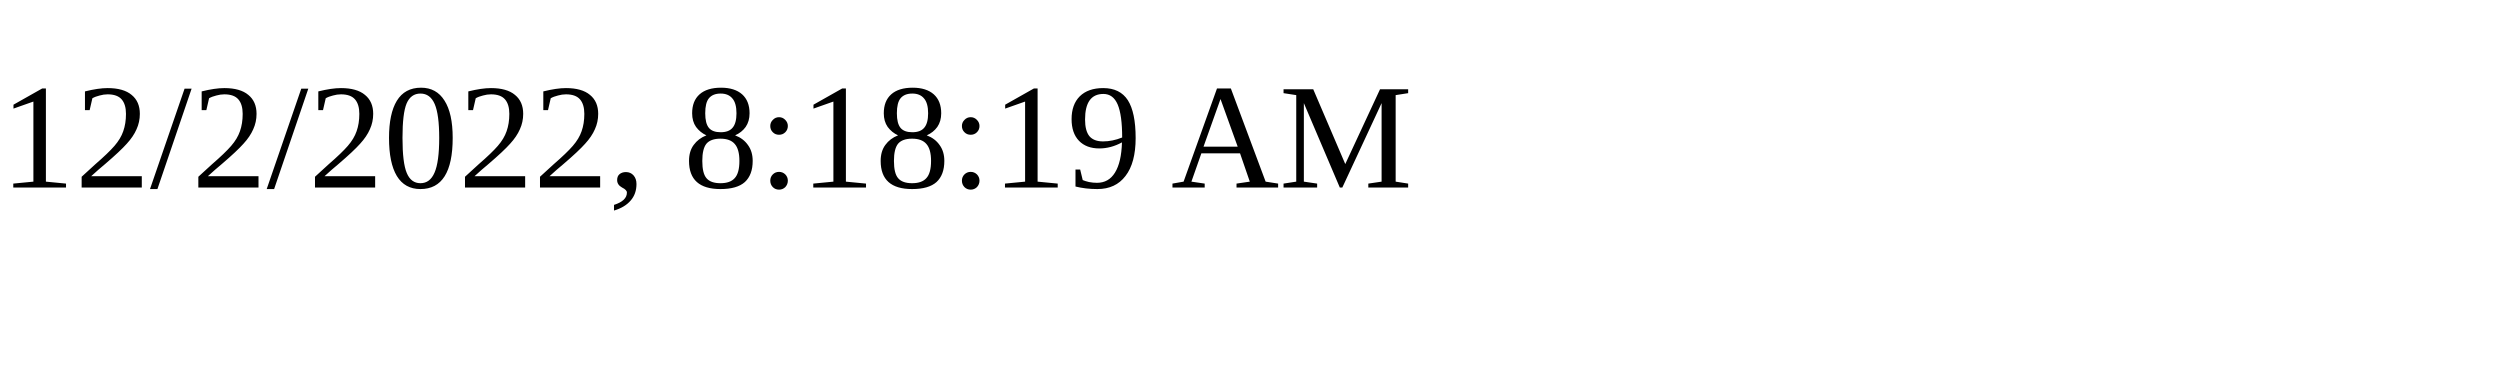
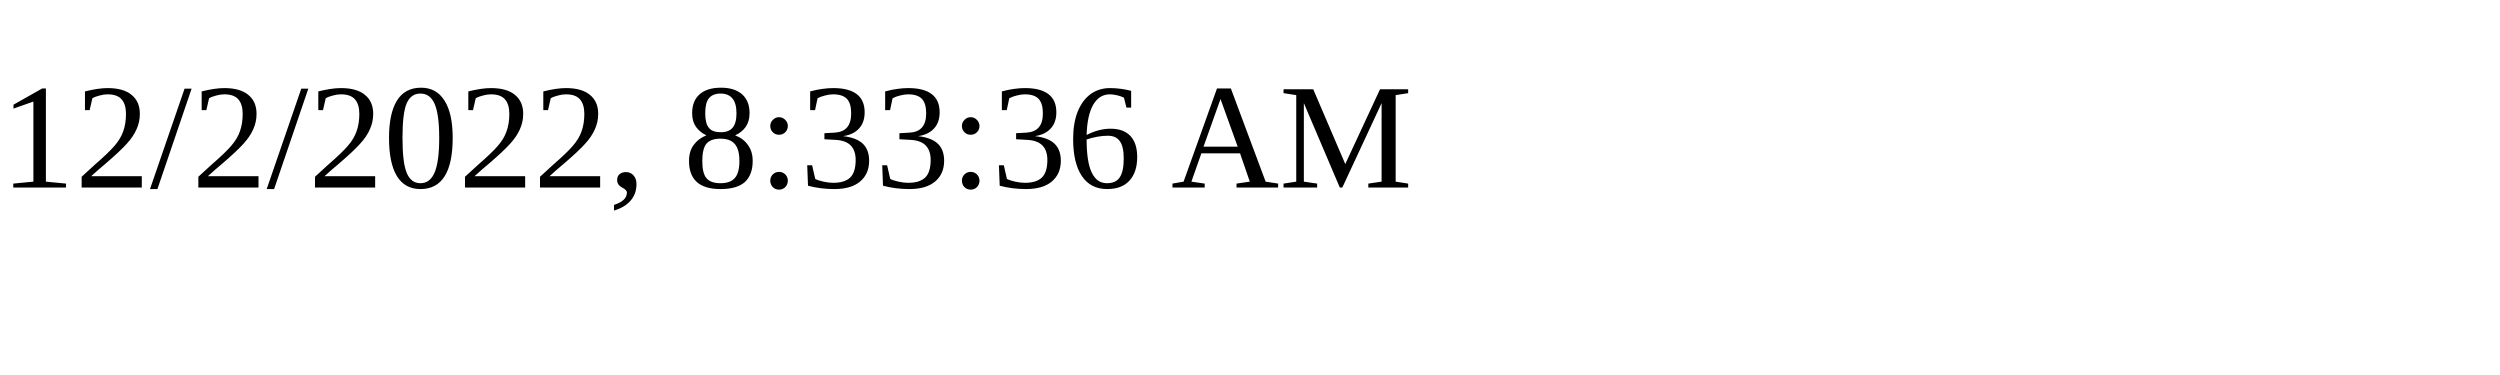
<svg xmlns="http://www.w3.org/2000/svg" height="30" width="200">
-   <text x="0" y="15">12/2/2022, 8:18:19 AM</text>
+   <text x="0" y="15">12/2/2022, 8:33:36 AM</text>
</svg>
